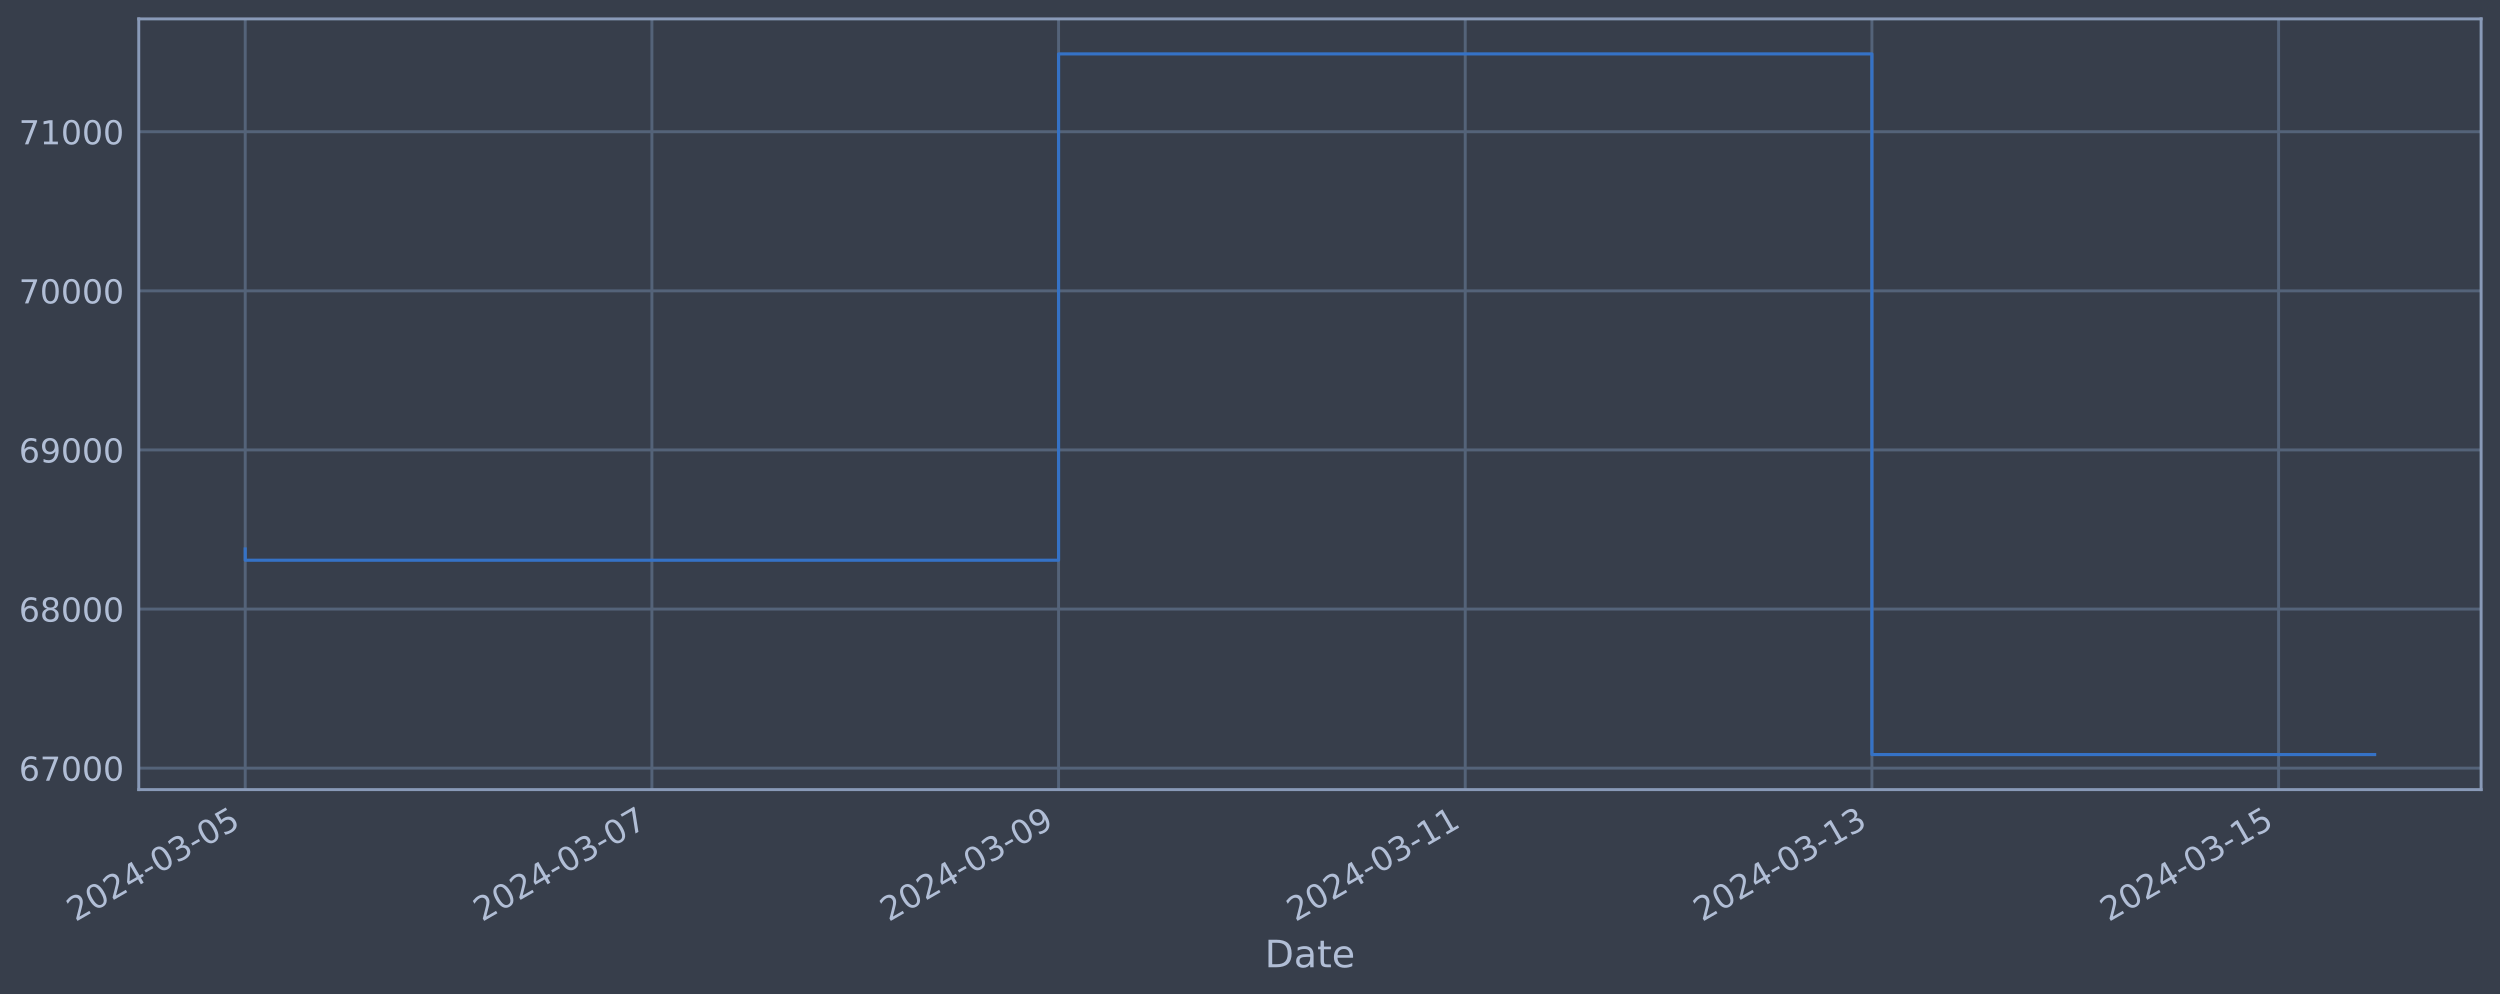
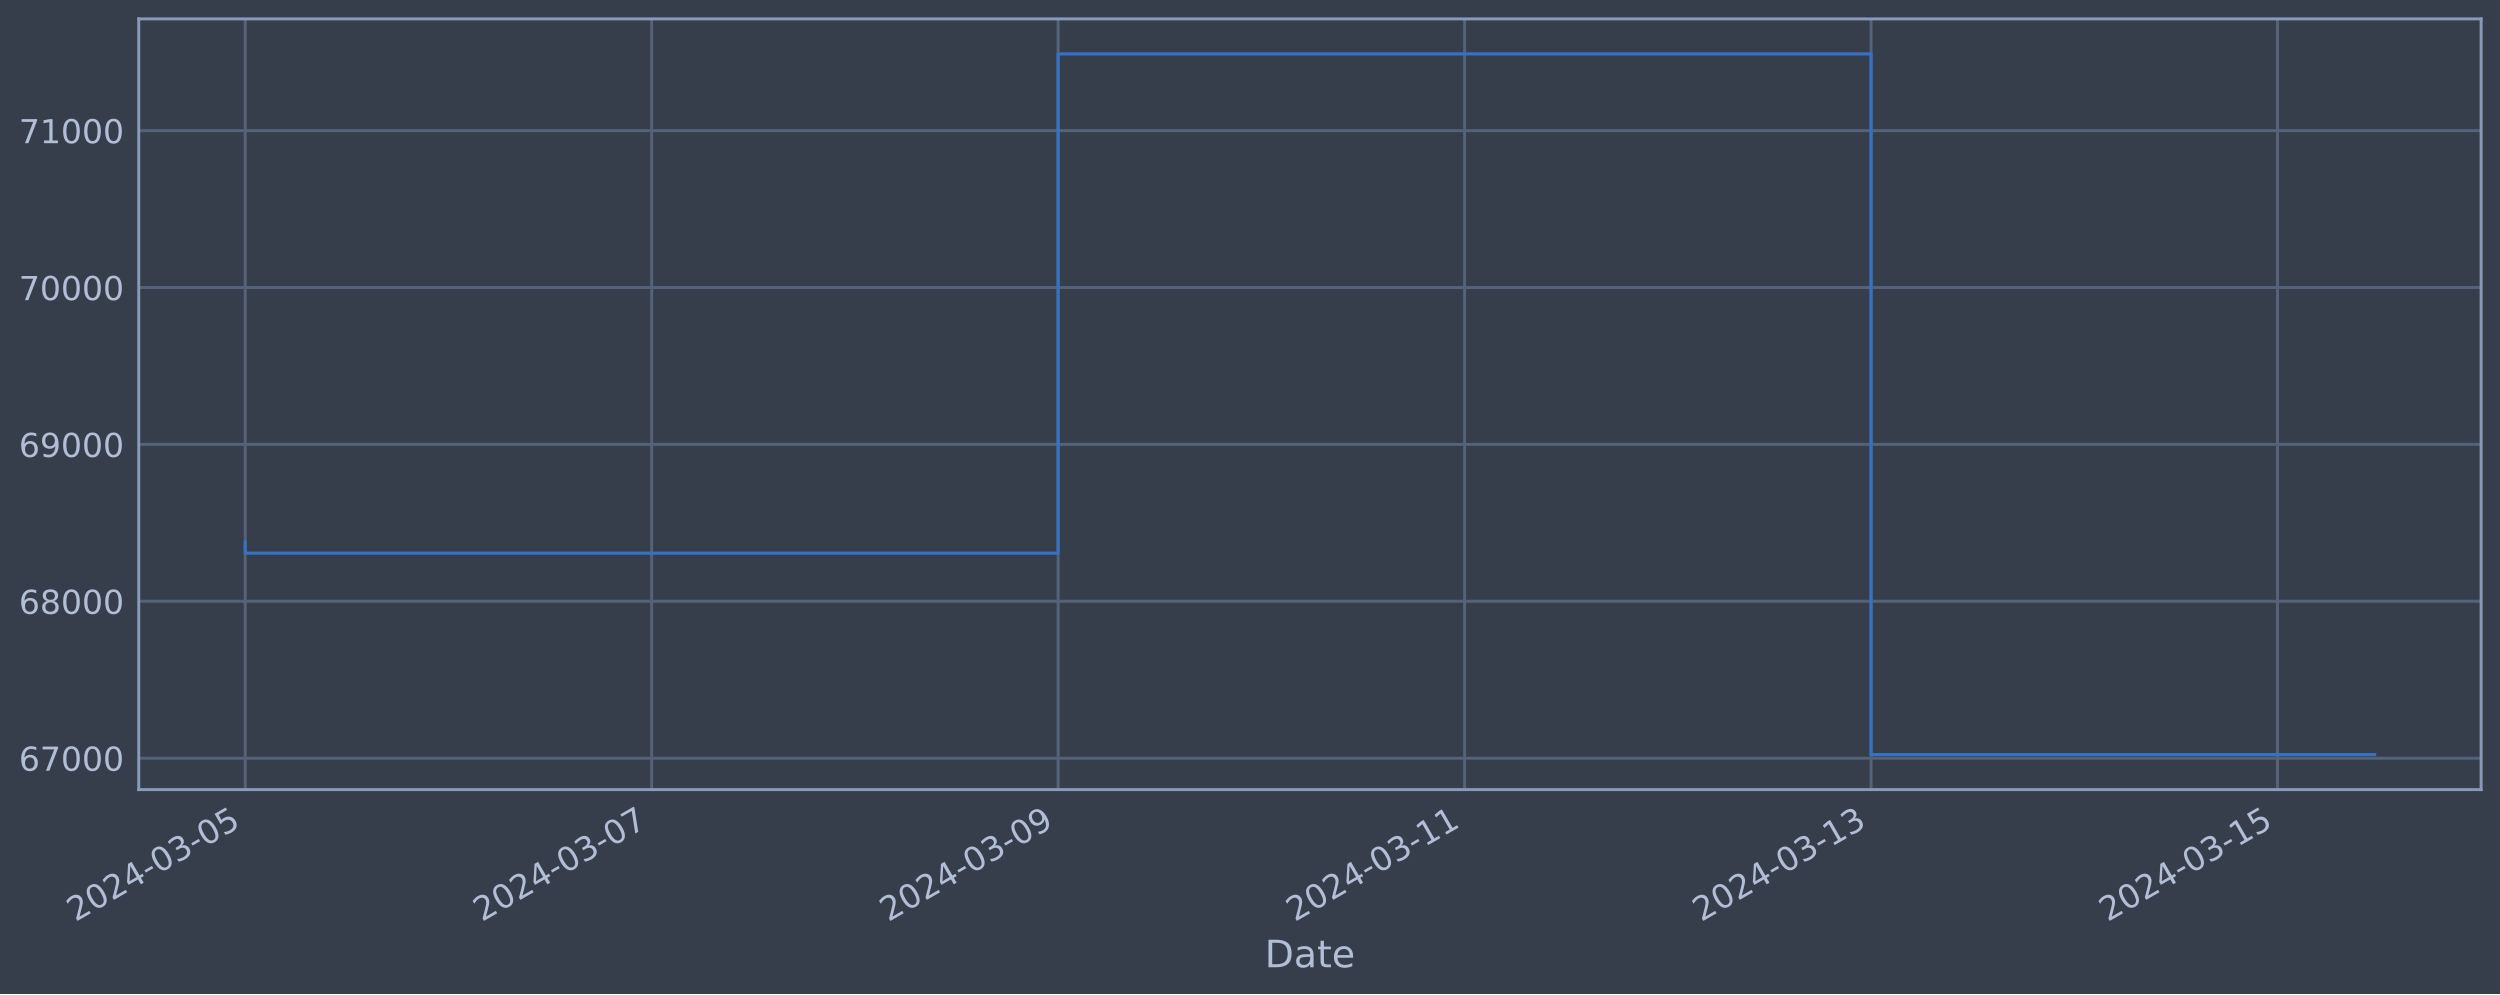
<svg xmlns="http://www.w3.org/2000/svg" xmlns:xlink="http://www.w3.org/1999/xlink" width="952.884pt" height="378.87pt" viewBox="0 0 952.884 378.87" version="1.1">
  <defs>
    <style type="text/css">*{stroke-linejoin: round; stroke-linecap: butt}</style>
  </defs>
  <g id="figure_1">
    <g id="patch_1">
      <path d="M 0 378.87  L 952.884 378.87  L 952.884 0  L 0 0  z " style="fill: #373e4b" />
    </g>
    <g id="axes_1">
      <g id="patch_2">
        <path d="M 52.884 300.96  L 945.684 300.96  L 945.684 7.2  L 52.884 7.2  z " style="fill: #373e4b" />
      </g>
      <g id="matplotlib.axis_1">
        <g id="xtick_1">
          <g id="line2d_1">
-             <path d="M 93.466 300.96  L 93.466 7.2  " clip-path="url(#p7da0e7f59f)" style="fill: none; stroke: #546379; stroke-width: 1.12; stroke-linecap: square" />
+             <path d="M 93.466 300.96  L 93.466 7.2  " clip-path="url(#pd8b03723e1)" style="fill: none; stroke: #546379; stroke-width: 1.12; stroke-linecap: square" />
          </g>
          <g id="line2d_2" />
          <g id="text_1">
            <g style="fill: #b1bed6" transform="translate(28.74006 351.4642) rotate(-30) scale(0.126 -0.126)">
              <defs>
                <path id="DejaVuSans-32" d="M 1228 531  L 3431 531  L 3431 0  L 469 0  L 469 531  Q 828 903 1448 1529  Q 2069 2156 2228 2338  Q 2531 2678 2651 2914  Q 2772 3150 2772 3378  Q 2772 3750 2511 3984  Q 2250 4219 1831 4219  Q 1534 4219 1204 4116  Q 875 4013 500 3803  L 500 4441  Q 881 4594 1212 4672  Q 1544 4750 1819 4750  Q 2544 4750 2975 4387  Q 3406 4025 3406 3419  Q 3406 3131 3298 2873  Q 3191 2616 2906 2266  Q 2828 2175 2409 1742  Q 1991 1309 1228 531  z " transform="scale(0.015625)" />
                <path id="DejaVuSans-30" d="M 2034 4250  Q 1547 4250 1301 3770  Q 1056 3291 1056 2328  Q 1056 1369 1301 889  Q 1547 409 2034 409  Q 2525 409 2770 889  Q 3016 1369 3016 2328  Q 3016 3291 2770 3770  Q 2525 4250 2034 4250  z M 2034 4750  Q 2819 4750 3233 4129  Q 3647 3509 3647 2328  Q 3647 1150 3233 529  Q 2819 -91 2034 -91  Q 1250 -91 836 529  Q 422 1150 422 2328  Q 422 3509 836 4129  Q 1250 4750 2034 4750  z " transform="scale(0.015625)" />
                <path id="DejaVuSans-34" d="M 2419 4116  L 825 1625  L 2419 1625  L 2419 4116  z M 2253 4666  L 3047 4666  L 3047 1625  L 3713 1625  L 3713 1100  L 3047 1100  L 3047 0  L 2419 0  L 2419 1100  L 313 1100  L 313 1709  L 2253 4666  z " transform="scale(0.015625)" />
                <path id="DejaVuSans-2d" d="M 313 2009  L 1997 2009  L 1997 1497  L 313 1497  L 313 2009  z " transform="scale(0.015625)" />
                <path id="DejaVuSans-33" d="M 2597 2516  Q 3050 2419 3304 2112  Q 3559 1806 3559 1356  Q 3559 666 3084 287  Q 2609 -91 1734 -91  Q 1441 -91 1130 -33  Q 819 25 488 141  L 488 750  Q 750 597 1062 519  Q 1375 441 1716 441  Q 2309 441 2620 675  Q 2931 909 2931 1356  Q 2931 1769 2642 2001  Q 2353 2234 1838 2234  L 1294 2234  L 1294 2753  L 1863 2753  Q 2328 2753 2575 2939  Q 2822 3125 2822 3475  Q 2822 3834 2567 4026  Q 2313 4219 1838 4219  Q 1578 4219 1281 4162  Q 984 4106 628 3988  L 628 4550  Q 988 4650 1302 4700  Q 1616 4750 1894 4750  Q 2613 4750 3031 4423  Q 3450 4097 3450 3541  Q 3450 3153 3228 2886  Q 3006 2619 2597 2516  z " transform="scale(0.015625)" />
                <path id="DejaVuSans-35" d="M 691 4666  L 3169 4666  L 3169 4134  L 1269 4134  L 1269 2991  Q 1406 3038 1543 3061  Q 1681 3084 1819 3084  Q 2600 3084 3056 2656  Q 3513 2228 3513 1497  Q 3513 744 3044 326  Q 2575 -91 1722 -91  Q 1428 -91 1123 -41  Q 819 9 494 109  L 494 744  Q 775 591 1075 516  Q 1375 441 1709 441  Q 2250 441 2565 725  Q 2881 1009 2881 1497  Q 2881 1984 2565 2268  Q 2250 2553 1709 2553  Q 1456 2553 1204 2497  Q 953 2441 691 2322  L 691 4666  z " transform="scale(0.015625)" />
              </defs>
              <use xlink:href="#DejaVuSans-32" />
              <use xlink:href="#DejaVuSans-30" x="63.623" />
              <use xlink:href="#DejaVuSans-32" x="127.246" />
              <use xlink:href="#DejaVuSans-34" x="190.869" />
              <use xlink:href="#DejaVuSans-2d" x="254.492" />
              <use xlink:href="#DejaVuSans-30" x="290.576" />
              <use xlink:href="#DejaVuSans-33" x="354.199" />
              <use xlink:href="#DejaVuSans-2d" x="417.822" />
              <use xlink:href="#DejaVuSans-30" x="453.906" />
              <use xlink:href="#DejaVuSans-35" x="517.529" />
            </g>
          </g>
        </g>
        <g id="xtick_2">
          <g id="line2d_3">
-             <path d="M 248.471 300.96  L 248.471 7.2  " clip-path="url(#p7da0e7f59f)" style="fill: none; stroke: #546379; stroke-width: 1.12; stroke-linecap: square" />
+             <path d="M 248.388 300.96  L 248.388 7.2  " clip-path="url(#pd8b03723e1)" style="fill: none; stroke: #546379; stroke-width: 1.12; stroke-linecap: square" />
          </g>
          <g id="line2d_4" />
          <g id="text_2">
-             <g style="fill: #b1bed6" transform="translate(183.7451 351.4642) rotate(-30) scale(0.126 -0.126)">
+             <g style="fill: #b1bed6" transform="translate(183.6623 351.4642) rotate(-30) scale(0.126 -0.126)">
              <defs>
                <path id="DejaVuSans-37" d="M 525 4666  L 3525 4666  L 3525 4397  L 1831 0  L 1172 0  L 2766 4134  L 525 4134  L 525 4666  z " transform="scale(0.015625)" />
              </defs>
              <use xlink:href="#DejaVuSans-32" />
              <use xlink:href="#DejaVuSans-30" x="63.623" />
              <use xlink:href="#DejaVuSans-32" x="127.246" />
              <use xlink:href="#DejaVuSans-34" x="190.869" />
              <use xlink:href="#DejaVuSans-2d" x="254.492" />
              <use xlink:href="#DejaVuSans-30" x="290.576" />
              <use xlink:href="#DejaVuSans-33" x="354.199" />
              <use xlink:href="#DejaVuSans-2d" x="417.822" />
              <use xlink:href="#DejaVuSans-30" x="453.906" />
              <use xlink:href="#DejaVuSans-37" x="517.529" />
            </g>
          </g>
        </g>
        <g id="xtick_3">
          <g id="line2d_5">
-             <path d="M 403.476 300.96  L 403.476 7.2  " clip-path="url(#p7da0e7f59f)" style="fill: none; stroke: #546379; stroke-width: 1.12; stroke-linecap: square" />
+             <path d="M 403.31 300.96  L 403.31 7.2  " clip-path="url(#pd8b03723e1)" style="fill: none; stroke: #546379; stroke-width: 1.12; stroke-linecap: square" />
          </g>
          <g id="line2d_6" />
          <g id="text_3">
-             <g style="fill: #b1bed6" transform="translate(338.7502 351.4642) rotate(-30) scale(0.126 -0.126)">
+             <g style="fill: #b1bed6" transform="translate(338.5845 351.4642) rotate(-30) scale(0.126 -0.126)">
              <defs>
                <path id="DejaVuSans-39" d="M 703 97  L 703 672  Q 941 559 1184 500  Q 1428 441 1663 441  Q 2288 441 2617 861  Q 2947 1281 2994 2138  Q 2813 1869 2534 1725  Q 2256 1581 1919 1581  Q 1219 1581 811 2004  Q 403 2428 403 3163  Q 403 3881 828 4315  Q 1253 4750 1959 4750  Q 2769 4750 3195 4129  Q 3622 3509 3622 2328  Q 3622 1225 3098 567  Q 2575 -91 1691 -91  Q 1453 -91 1209 -44  Q 966 3 703 97  z M 1959 2075  Q 2384 2075 2632 2365  Q 2881 2656 2881 3163  Q 2881 3666 2632 3958  Q 2384 4250 1959 4250  Q 1534 4250 1286 3958  Q 1038 3666 1038 3163  Q 1038 2656 1286 2365  Q 1534 2075 1959 2075  z " transform="scale(0.015625)" />
              </defs>
              <use xlink:href="#DejaVuSans-32" />
              <use xlink:href="#DejaVuSans-30" x="63.623" />
              <use xlink:href="#DejaVuSans-32" x="127.246" />
              <use xlink:href="#DejaVuSans-34" x="190.869" />
              <use xlink:href="#DejaVuSans-2d" x="254.492" />
              <use xlink:href="#DejaVuSans-30" x="290.576" />
              <use xlink:href="#DejaVuSans-33" x="354.199" />
              <use xlink:href="#DejaVuSans-2d" x="417.822" />
              <use xlink:href="#DejaVuSans-30" x="453.906" />
              <use xlink:href="#DejaVuSans-39" x="517.529" />
            </g>
          </g>
        </g>
        <g id="xtick_4">
          <g id="line2d_7">
-             <path d="M 558.481 300.96  L 558.481 7.2  " clip-path="url(#p7da0e7f59f)" style="fill: none; stroke: #546379; stroke-width: 1.12; stroke-linecap: square" />
+             <path d="M 558.232 300.96  L 558.232 7.2  " clip-path="url(#pd8b03723e1)" style="fill: none; stroke: #546379; stroke-width: 1.12; stroke-linecap: square" />
          </g>
          <g id="line2d_8" />
          <g id="text_4">
-             <g style="fill: #b1bed6" transform="translate(493.7553 351.4642) rotate(-30) scale(0.126 -0.126)">
+             <g style="fill: #b1bed6" transform="translate(493.5067 351.4642) rotate(-30) scale(0.126 -0.126)">
              <defs>
                <path id="DejaVuSans-31" d="M 794 531  L 1825 531  L 1825 4091  L 703 3866  L 703 4441  L 1819 4666  L 2450 4666  L 2450 531  L 3481 531  L 3481 0  L 794 0  L 794 531  z " transform="scale(0.015625)" />
              </defs>
              <use xlink:href="#DejaVuSans-32" />
              <use xlink:href="#DejaVuSans-30" x="63.623" />
              <use xlink:href="#DejaVuSans-32" x="127.246" />
              <use xlink:href="#DejaVuSans-34" x="190.869" />
              <use xlink:href="#DejaVuSans-2d" x="254.492" />
              <use xlink:href="#DejaVuSans-30" x="290.576" />
              <use xlink:href="#DejaVuSans-33" x="354.199" />
              <use xlink:href="#DejaVuSans-2d" x="417.822" />
              <use xlink:href="#DejaVuSans-31" x="453.906" />
              <use xlink:href="#DejaVuSans-31" x="517.529" />
            </g>
          </g>
        </g>
        <g id="xtick_5">
          <g id="line2d_9">
-             <path d="M 713.486 300.96  L 713.486 7.2  " clip-path="url(#p7da0e7f59f)" style="fill: none; stroke: #546379; stroke-width: 1.12; stroke-linecap: square" />
+             <path d="M 713.154 300.96  L 713.154 7.2  " clip-path="url(#pd8b03723e1)" style="fill: none; stroke: #546379; stroke-width: 1.12; stroke-linecap: square" />
          </g>
          <g id="line2d_10" />
          <g id="text_5">
-             <g style="fill: #b1bed6" transform="translate(648.7604 351.4642) rotate(-30) scale(0.126 -0.126)">
+             <g style="fill: #b1bed6" transform="translate(648.4289 351.4642) rotate(-30) scale(0.126 -0.126)">
              <use xlink:href="#DejaVuSans-32" />
              <use xlink:href="#DejaVuSans-30" x="63.623" />
              <use xlink:href="#DejaVuSans-32" x="127.246" />
              <use xlink:href="#DejaVuSans-34" x="190.869" />
              <use xlink:href="#DejaVuSans-2d" x="254.492" />
              <use xlink:href="#DejaVuSans-30" x="290.576" />
              <use xlink:href="#DejaVuSans-33" x="354.199" />
              <use xlink:href="#DejaVuSans-2d" x="417.822" />
              <use xlink:href="#DejaVuSans-31" x="453.906" />
              <use xlink:href="#DejaVuSans-33" x="517.529" />
            </g>
          </g>
        </g>
        <g id="xtick_6">
          <g id="line2d_11">
-             <path d="M 868.491 300.96  L 868.491 7.2  " clip-path="url(#p7da0e7f59f)" style="fill: none; stroke: #546379; stroke-width: 1.12; stroke-linecap: square" />
+             <path d="M 868.077 300.96  L 868.077 7.2  " clip-path="url(#pd8b03723e1)" style="fill: none; stroke: #546379; stroke-width: 1.12; stroke-linecap: square" />
          </g>
          <g id="line2d_12" />
          <g id="text_6">
-             <g style="fill: #b1bed6" transform="translate(803.7654 351.4642) rotate(-30) scale(0.126 -0.126)">
+             <g style="fill: #b1bed6" transform="translate(803.3511 351.4642) rotate(-30) scale(0.126 -0.126)">
              <use xlink:href="#DejaVuSans-32" />
              <use xlink:href="#DejaVuSans-30" x="63.623" />
              <use xlink:href="#DejaVuSans-32" x="127.246" />
              <use xlink:href="#DejaVuSans-34" x="190.869" />
              <use xlink:href="#DejaVuSans-2d" x="254.492" />
              <use xlink:href="#DejaVuSans-30" x="290.576" />
              <use xlink:href="#DejaVuSans-33" x="354.199" />
              <use xlink:href="#DejaVuSans-2d" x="417.822" />
              <use xlink:href="#DejaVuSans-31" x="453.906" />
              <use xlink:href="#DejaVuSans-35" x="517.529" />
            </g>
          </g>
        </g>
        <g id="text_7">
          <g style="fill: #b1bed6" transform="translate(482.0746 368.6753) scale(0.144 -0.144)">
            <defs>
              <path id="DejaVuSans-44" d="M 1259 4147  L 1259 519  L 2022 519  Q 2988 519 3436 956  Q 3884 1394 3884 2338  Q 3884 3275 3436 3711  Q 2988 4147 2022 4147  L 1259 4147  z M 628 4666  L 1925 4666  Q 3281 4666 3915 4102  Q 4550 3538 4550 2338  Q 4550 1131 3912 565  Q 3275 0 1925 0  L 628 0  L 628 4666  z " transform="scale(0.015625)" />
              <path id="DejaVuSans-61" d="M 2194 1759  Q 1497 1759 1228 1600  Q 959 1441 959 1056  Q 959 750 1161 570  Q 1363 391 1709 391  Q 2188 391 2477 730  Q 2766 1069 2766 1631  L 2766 1759  L 2194 1759  z M 3341 1997  L 3341 0  L 2766 0  L 2766 531  Q 2569 213 2275 61  Q 1981 -91 1556 -91  Q 1019 -91 701 211  Q 384 513 384 1019  Q 384 1609 779 1909  Q 1175 2209 1959 2209  L 2766 2209  L 2766 2266  Q 2766 2663 2505 2880  Q 2244 3097 1772 3097  Q 1472 3097 1187 3025  Q 903 2953 641 2809  L 641 3341  Q 956 3463 1253 3523  Q 1550 3584 1831 3584  Q 2591 3584 2966 3190  Q 3341 2797 3341 1997  z " transform="scale(0.015625)" />
              <path id="DejaVuSans-74" d="M 1172 4494  L 1172 3500  L 2356 3500  L 2356 3053  L 1172 3053  L 1172 1153  Q 1172 725 1289 603  Q 1406 481 1766 481  L 2356 481  L 2356 0  L 1766 0  Q 1100 0 847 248  Q 594 497 594 1153  L 594 3053  L 172 3053  L 172 3500  L 594 3500  L 594 4494  L 1172 4494  z " transform="scale(0.015625)" />
              <path id="DejaVuSans-65" d="M 3597 1894  L 3597 1613  L 953 1613  Q 991 1019 1311 708  Q 1631 397 2203 397  Q 2534 397 2845 478  Q 3156 559 3463 722  L 3463 178  Q 3153 47 2828 -22  Q 2503 -91 2169 -91  Q 1331 -91 842 396  Q 353 884 353 1716  Q 353 2575 817 3079  Q 1281 3584 2069 3584  Q 2775 3584 3186 3129  Q 3597 2675 3597 1894  z M 3022 2063  Q 3016 2534 2758 2815  Q 2500 3097 2075 3097  Q 1594 3097 1305 2825  Q 1016 2553 972 2059  L 3022 2063  z " transform="scale(0.015625)" />
            </defs>
            <use xlink:href="#DejaVuSans-44" />
            <use xlink:href="#DejaVuSans-61" x="77.002" />
            <use xlink:href="#DejaVuSans-74" x="138.281" />
            <use xlink:href="#DejaVuSans-65" x="177.49" />
          </g>
        </g>
      </g>
      <g id="matplotlib.axis_2">
        <g id="ytick_1">
          <g id="line2d_13">
-             <path d="M 52.884 292.781  L 945.684 292.781  " clip-path="url(#p7da0e7f59f)" style="fill: none; stroke: #546379; stroke-width: 1.12; stroke-linecap: square" />
+             <path d="M 52.884 288.98  L 945.684 288.98  " clip-path="url(#pd8b03723e1)" style="fill: none; stroke: #546379; stroke-width: 1.12; stroke-linecap: square" />
          </g>
          <g id="line2d_14" />
          <g id="text_8">
-             <g style="fill: #b1bed6" transform="translate(7.2 297.568) scale(0.126 -0.126)">
+             <g style="fill: #b1bed6" transform="translate(7.2 293.7667) scale(0.126 -0.126)">
              <defs>
                <path id="DejaVuSans-36" d="M 2113 2584  Q 1688 2584 1439 2293  Q 1191 2003 1191 1497  Q 1191 994 1439 701  Q 1688 409 2113 409  Q 2538 409 2786 701  Q 3034 994 3034 1497  Q 3034 2003 2786 2293  Q 2538 2584 2113 2584  z M 3366 4563  L 3366 3988  Q 3128 4100 2886 4159  Q 2644 4219 2406 4219  Q 1781 4219 1451 3797  Q 1122 3375 1075 2522  Q 1259 2794 1537 2939  Q 1816 3084 2150 3084  Q 2853 3084 3261 2657  Q 3669 2231 3669 1497  Q 3669 778 3244 343  Q 2819 -91 2113 -91  Q 1303 -91 875 529  Q 447 1150 447 2328  Q 447 3434 972 4092  Q 1497 4750 2381 4750  Q 2619 4750 2861 4703  Q 3103 4656 3366 4563  z " transform="scale(0.015625)" />
              </defs>
              <use xlink:href="#DejaVuSans-36" />
              <use xlink:href="#DejaVuSans-37" x="63.623" />
              <use xlink:href="#DejaVuSans-30" x="127.246" />
              <use xlink:href="#DejaVuSans-30" x="190.869" />
              <use xlink:href="#DejaVuSans-30" x="254.492" />
            </g>
          </g>
        </g>
        <g id="ytick_2">
          <g id="line2d_15">
-             <path d="M 52.884 232.141  L 945.684 232.141  " clip-path="url(#p7da0e7f59f)" style="fill: none; stroke: #546379; stroke-width: 1.12; stroke-linecap: square" />
+             <path d="M 52.884 229.186  L 945.684 229.186  " clip-path="url(#pd8b03723e1)" style="fill: none; stroke: #546379; stroke-width: 1.12; stroke-linecap: square" />
          </g>
          <g id="line2d_16" />
          <g id="text_9">
-             <g style="fill: #b1bed6" transform="translate(7.2 236.9276) scale(0.126 -0.126)">
+             <g style="fill: #b1bed6" transform="translate(7.2 233.973) scale(0.126 -0.126)">
              <defs>
                <path id="DejaVuSans-38" d="M 2034 2216  Q 1584 2216 1326 1975  Q 1069 1734 1069 1313  Q 1069 891 1326 650  Q 1584 409 2034 409  Q 2484 409 2743 651  Q 3003 894 3003 1313  Q 3003 1734 2745 1975  Q 2488 2216 2034 2216  z M 1403 2484  Q 997 2584 770 2862  Q 544 3141 544 3541  Q 544 4100 942 4425  Q 1341 4750 2034 4750  Q 2731 4750 3128 4425  Q 3525 4100 3525 3541  Q 3525 3141 3298 2862  Q 3072 2584 2669 2484  Q 3125 2378 3379 2068  Q 3634 1759 3634 1313  Q 3634 634 3220 271  Q 2806 -91 2034 -91  Q 1263 -91 848 271  Q 434 634 434 1313  Q 434 1759 690 2068  Q 947 2378 1403 2484  z M 1172 3481  Q 1172 3119 1398 2916  Q 1625 2713 2034 2713  Q 2441 2713 2670 2916  Q 2900 3119 2900 3481  Q 2900 3844 2670 4047  Q 2441 4250 2034 4250  Q 1625 4250 1398 4047  Q 1172 3844 1172 3481  z " transform="scale(0.015625)" />
              </defs>
              <use xlink:href="#DejaVuSans-36" />
              <use xlink:href="#DejaVuSans-38" x="63.623" />
              <use xlink:href="#DejaVuSans-30" x="127.246" />
              <use xlink:href="#DejaVuSans-30" x="190.869" />
              <use xlink:href="#DejaVuSans-30" x="254.492" />
            </g>
          </g>
        </g>
        <g id="ytick_3">
          <g id="line2d_17">
-             <path d="M 52.884 171.5  L 945.684 171.5  " clip-path="url(#p7da0e7f59f)" style="fill: none; stroke: #546379; stroke-width: 1.12; stroke-linecap: square" />
+             <path d="M 52.884 169.392  L 945.684 169.392  " clip-path="url(#pd8b03723e1)" style="fill: none; stroke: #546379; stroke-width: 1.12; stroke-linecap: square" />
          </g>
          <g id="line2d_18" />
          <g id="text_10">
-             <g style="fill: #b1bed6" transform="translate(7.2 176.2871) scale(0.126 -0.126)">
+             <g style="fill: #b1bed6" transform="translate(7.2 174.1793) scale(0.126 -0.126)">
              <use xlink:href="#DejaVuSans-36" />
              <use xlink:href="#DejaVuSans-39" x="63.623" />
              <use xlink:href="#DejaVuSans-30" x="127.246" />
              <use xlink:href="#DejaVuSans-30" x="190.869" />
              <use xlink:href="#DejaVuSans-30" x="254.492" />
            </g>
          </g>
        </g>
        <g id="ytick_4">
          <g id="line2d_19">
-             <path d="M 52.884 110.86  L 945.684 110.86  " clip-path="url(#p7da0e7f59f)" style="fill: none; stroke: #546379; stroke-width: 1.12; stroke-linecap: square" />
+             <path d="M 52.884 109.599  L 945.684 109.599  " clip-path="url(#pd8b03723e1)" style="fill: none; stroke: #546379; stroke-width: 1.12; stroke-linecap: square" />
          </g>
          <g id="line2d_20" />
          <g id="text_11">
-             <g style="fill: #b1bed6" transform="translate(7.2 115.6467) scale(0.126 -0.126)">
+             <g style="fill: #b1bed6" transform="translate(7.2 114.3857) scale(0.126 -0.126)">
              <use xlink:href="#DejaVuSans-37" />
              <use xlink:href="#DejaVuSans-30" x="63.623" />
              <use xlink:href="#DejaVuSans-30" x="127.246" />
              <use xlink:href="#DejaVuSans-30" x="190.869" />
              <use xlink:href="#DejaVuSans-30" x="254.492" />
            </g>
          </g>
        </g>
        <g id="ytick_5">
          <g id="line2d_21">
-             <path d="M 52.884 50.219  L 945.684 50.219  " clip-path="url(#p7da0e7f59f)" style="fill: none; stroke: #546379; stroke-width: 1.12; stroke-linecap: square" />
+             <path d="M 52.884 49.805  L 945.684 49.805  " clip-path="url(#pd8b03723e1)" style="fill: none; stroke: #546379; stroke-width: 1.12; stroke-linecap: square" />
          </g>
          <g id="line2d_22" />
          <g id="text_12">
-             <g style="fill: #b1bed6" transform="translate(7.2 55.00626) scale(0.126 -0.126)">
+             <g style="fill: #b1bed6" transform="translate(7.2 54.592) scale(0.126 -0.126)">
              <use xlink:href="#DejaVuSans-37" />
              <use xlink:href="#DejaVuSans-31" x="63.623" />
              <use xlink:href="#DejaVuSans-30" x="127.246" />
              <use xlink:href="#DejaVuSans-30" x="190.869" />
              <use xlink:href="#DejaVuSans-30" x="254.492" />
            </g>
          </g>
        </g>
      </g>
      <g id="line2d_23">
-         <path d="M 93.466 209.238  L 93.466 213.53  L 403.476 213.53  L 403.476 20.553  L 713.486 20.553  L 713.486 287.607  L 905.102 287.607  " clip-path="url(#p7da0e7f59f)" style="fill: none; stroke: #3572c6; stroke-width: 1.2; stroke-linecap: square" />
+         <path d="M 93.466 206.604  L 93.466 210.835  L 403.31 210.835  L 403.31 20.553  L 713.154 20.553  L 713.154 287.607  L 905.102 287.607  " clip-path="url(#pd8b03723e1)" style="fill: none; stroke: #3572c6; stroke-width: 1.2; stroke-linecap: square" />
      </g>
      <g id="patch_3">
        <path d="M 52.884 300.96  L 52.884 7.2  " style="fill: none; stroke: #899ab8; stroke-width: 1.12; stroke-linejoin: miter; stroke-linecap: square" />
      </g>
      <g id="patch_4">
        <path d="M 945.684 300.96  L 945.684 7.2  " style="fill: none; stroke: #899ab8; stroke-width: 1.12; stroke-linejoin: miter; stroke-linecap: square" />
      </g>
      <g id="patch_5">
        <path d="M 52.884 300.96  L 945.684 300.96  " style="fill: none; stroke: #899ab8; stroke-width: 1.12; stroke-linejoin: miter; stroke-linecap: square" />
      </g>
      <g id="patch_6">
        <path d="M 52.884 7.2  L 945.684 7.2  " style="fill: none; stroke: #899ab8; stroke-width: 1.12; stroke-linejoin: miter; stroke-linecap: square" />
      </g>
    </g>
  </g>
  <defs>
-     <clipPath id="p7da0e7f59f">
+     <clipPath id="pd8b03723e1">
      <rect x="52.884" y="7.2" width="892.8" height="293.76" />
    </clipPath>
  </defs>
</svg>
